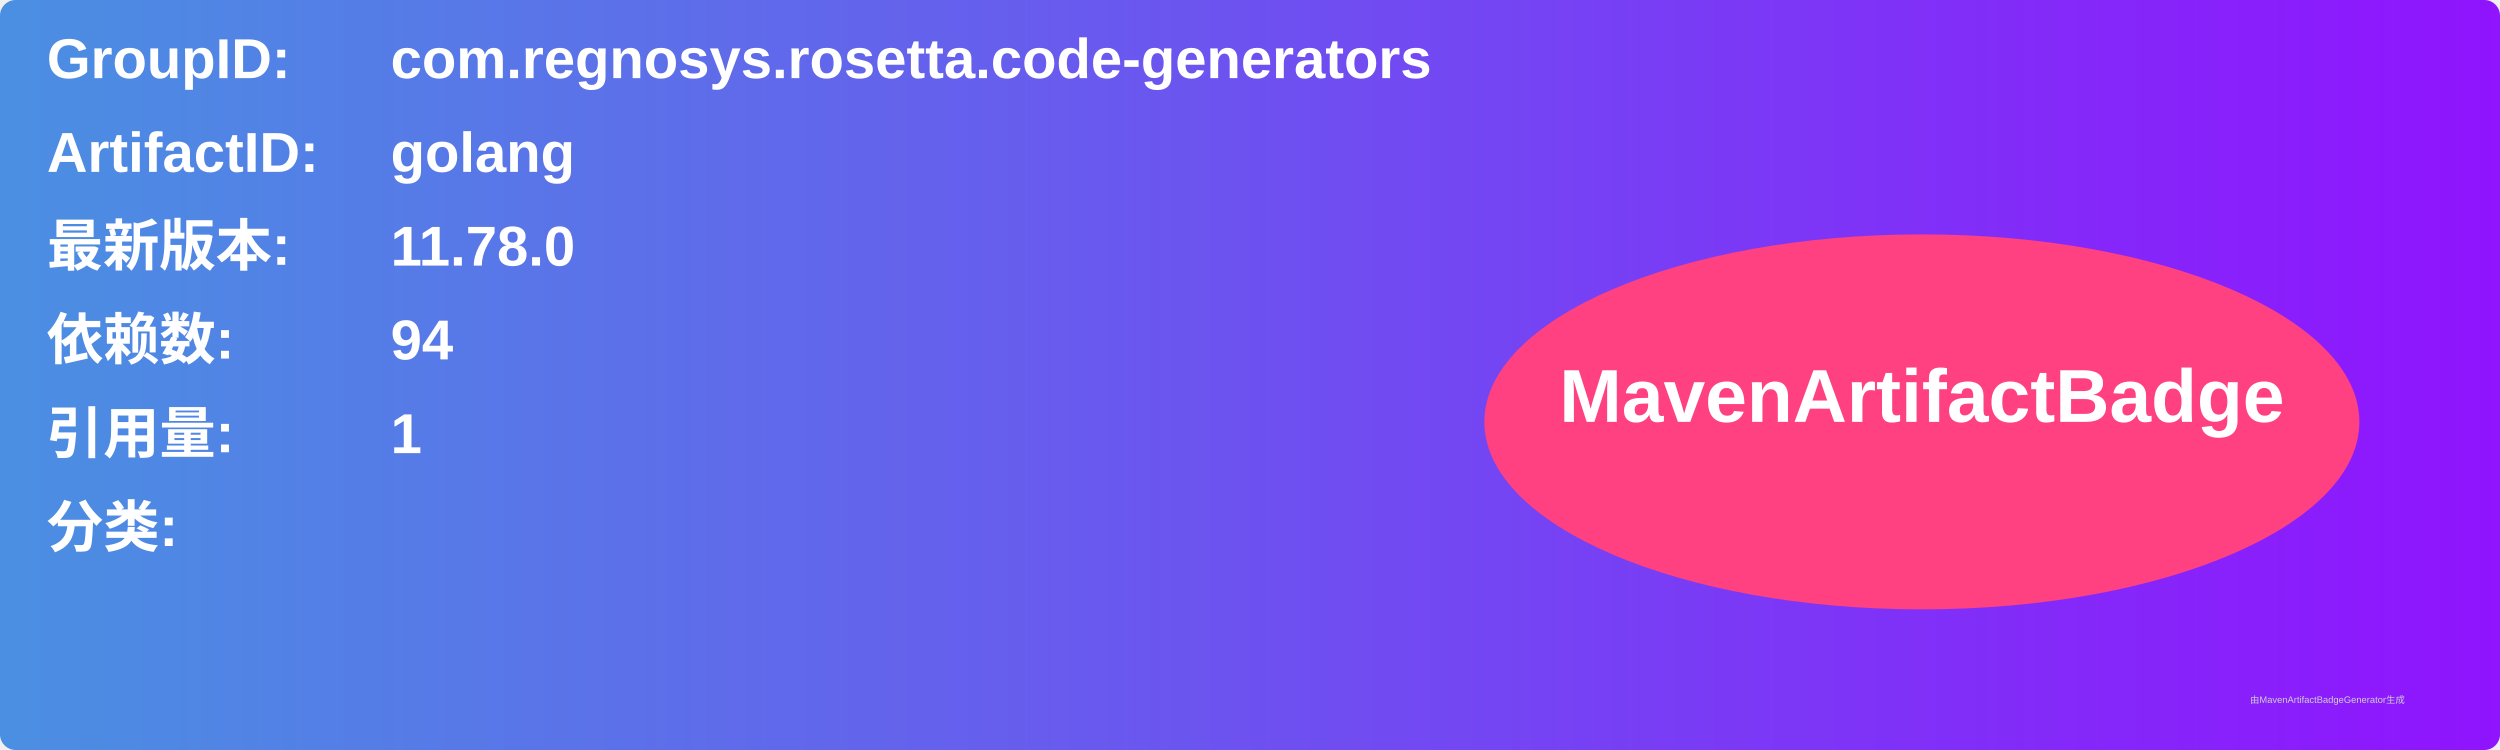
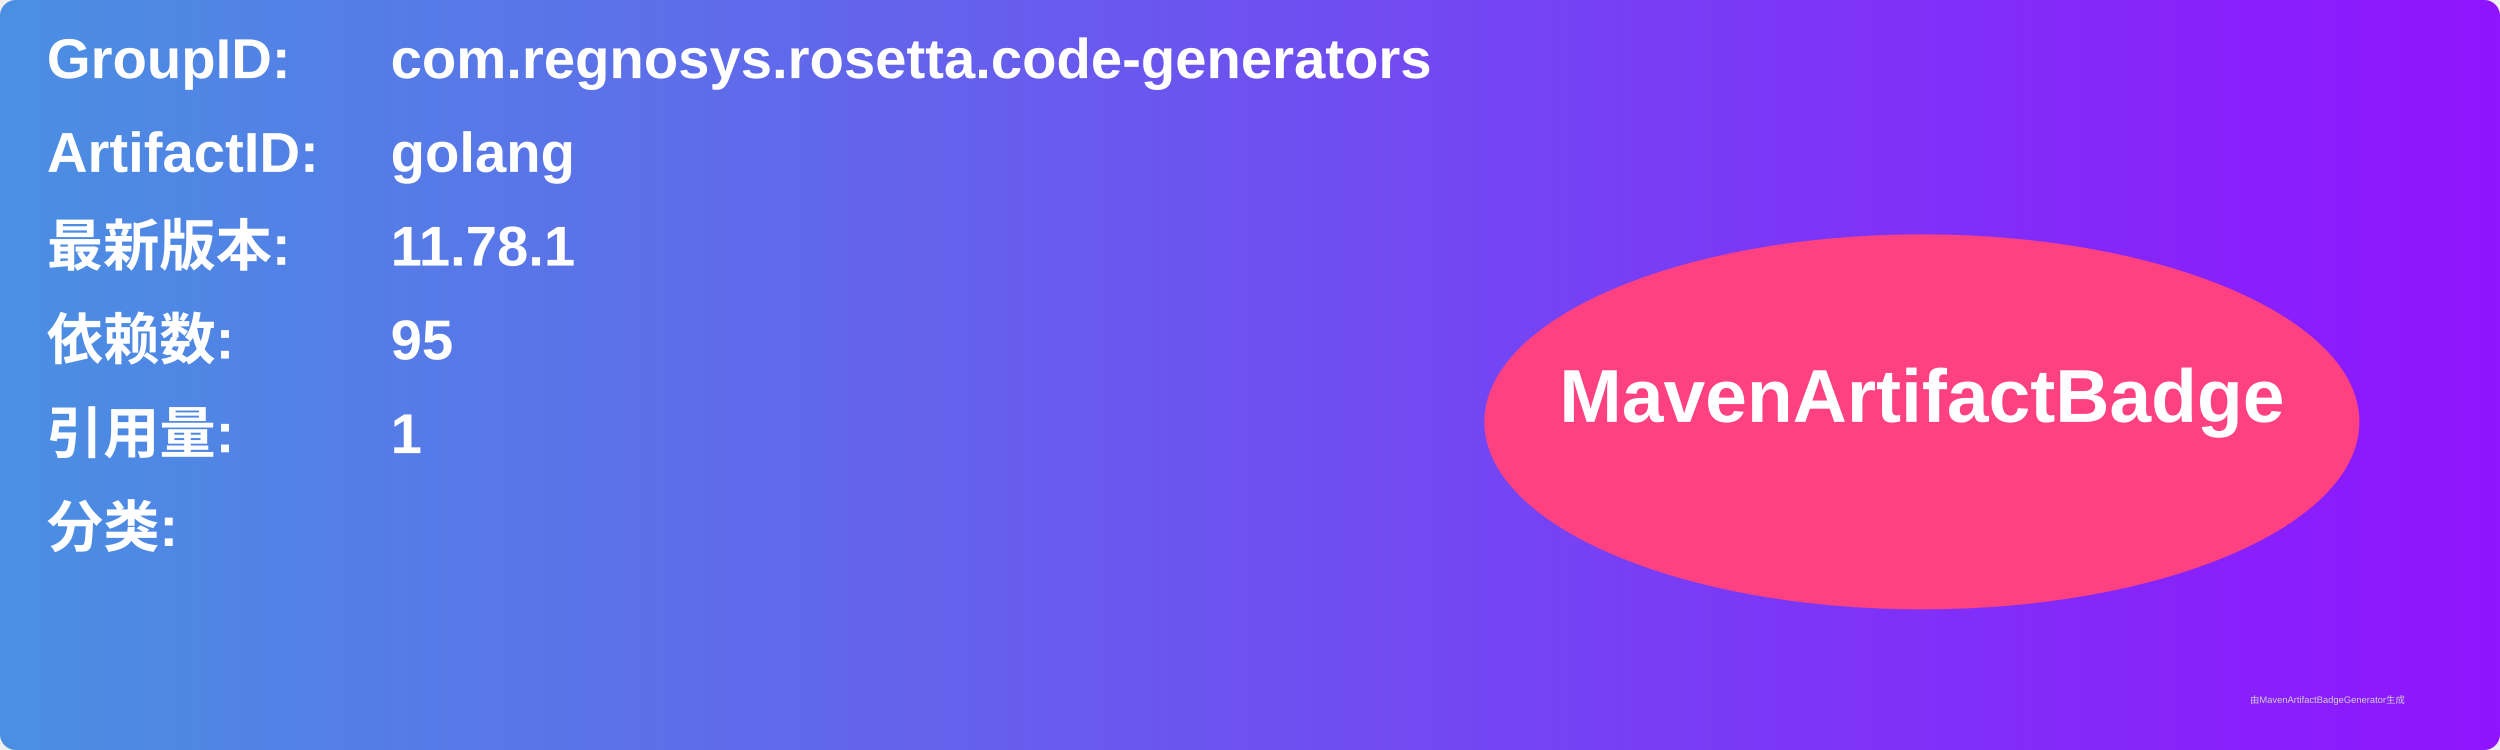
<svg xmlns="http://www.w3.org/2000/svg" width="800" height="240" viewBox="0 0 800 240">
  <linearGradient id="grad" x1="0%" y1="0%" x2="100%" y2="0%">
    <stop offset="0%" stop-color="#4a90e2" />
    <stop offset="100%" stop-color="#9013fe" />
  </linearGradient>
  <rect width="100%" height="100%" rx="5" ry="5" fill="url(#grad)" />
  <g transform="translate(15, 15)">
    <text x="0" y="10" font-family="Arial" font-size="18" fill="white" font-weight="bold" width="260">GroupID:</text>
    <text x="110" y="10" font-family="Arial" font-size="18" fill="white" font-weight="bold" width="460">com.regnosys.rosetta.code-generators</text>
    <text x="0" y="40" font-family="Arial" font-size="18" fill="white" font-weight="bold" width="260">ArtifactID:</text>
    <text x="110" y="40" font-family="Arial" font-size="18" fill="white" font-weight="bold" width="460">golang</text>
    <text x="0" y="70" font-family="Arial" font-size="18" fill="white" font-weight="bold">最新版本:</text>
    <text x="110" y="70" font-family="Arial" font-size="18" fill="white" font-weight="bold">
-       <tspan font-weight="bold">11.78.0</tspan>
+       <tspan font-weight="bold">11.78.1</tspan>
    </text>
    <text x="0" y="100" font-family="Arial" font-size="18" fill="white" font-weight="bold">依赖数: </text>
    <text x="110" y="100" font-family="Arial" font-size="18" fill="white">
-       <tspan font-weight="bold">94</tspan>
+       <tspan font-weight="bold">95</tspan>
    </text>
    <text x="0" y="130" font-family="Arial" font-size="18" fill="white" font-weight="bold">引用量: </text>
    <text x="110" y="130" font-family="Arial" font-size="18" fill="white">
      <tspan font-weight="bold">1</tspan>
    </text>
    <text x="0" y="160" font-family="Arial" font-size="18" fill="white" font-weight="bold">分类:</text>
    <text x="10" y="190" font-family="Arial" font-size="10" fill="white">
      <tspan font-weight="bold" />
    </text>
    <ellipse cx="600" cy="120" rx="140" ry="60" fill="#ff4081" />
    <text x="600" y="120" text-anchor="middle" font-family="Arial" font-size="24" fill="white" font-weight="bold">MavenArtifactBadge</text>
  </g>
  <text x="720" y="225" font-family="Arial" font-size="3" fill="#d0d0d0">由MavenArtifactBadgeGenerator生成</text>
</svg>
